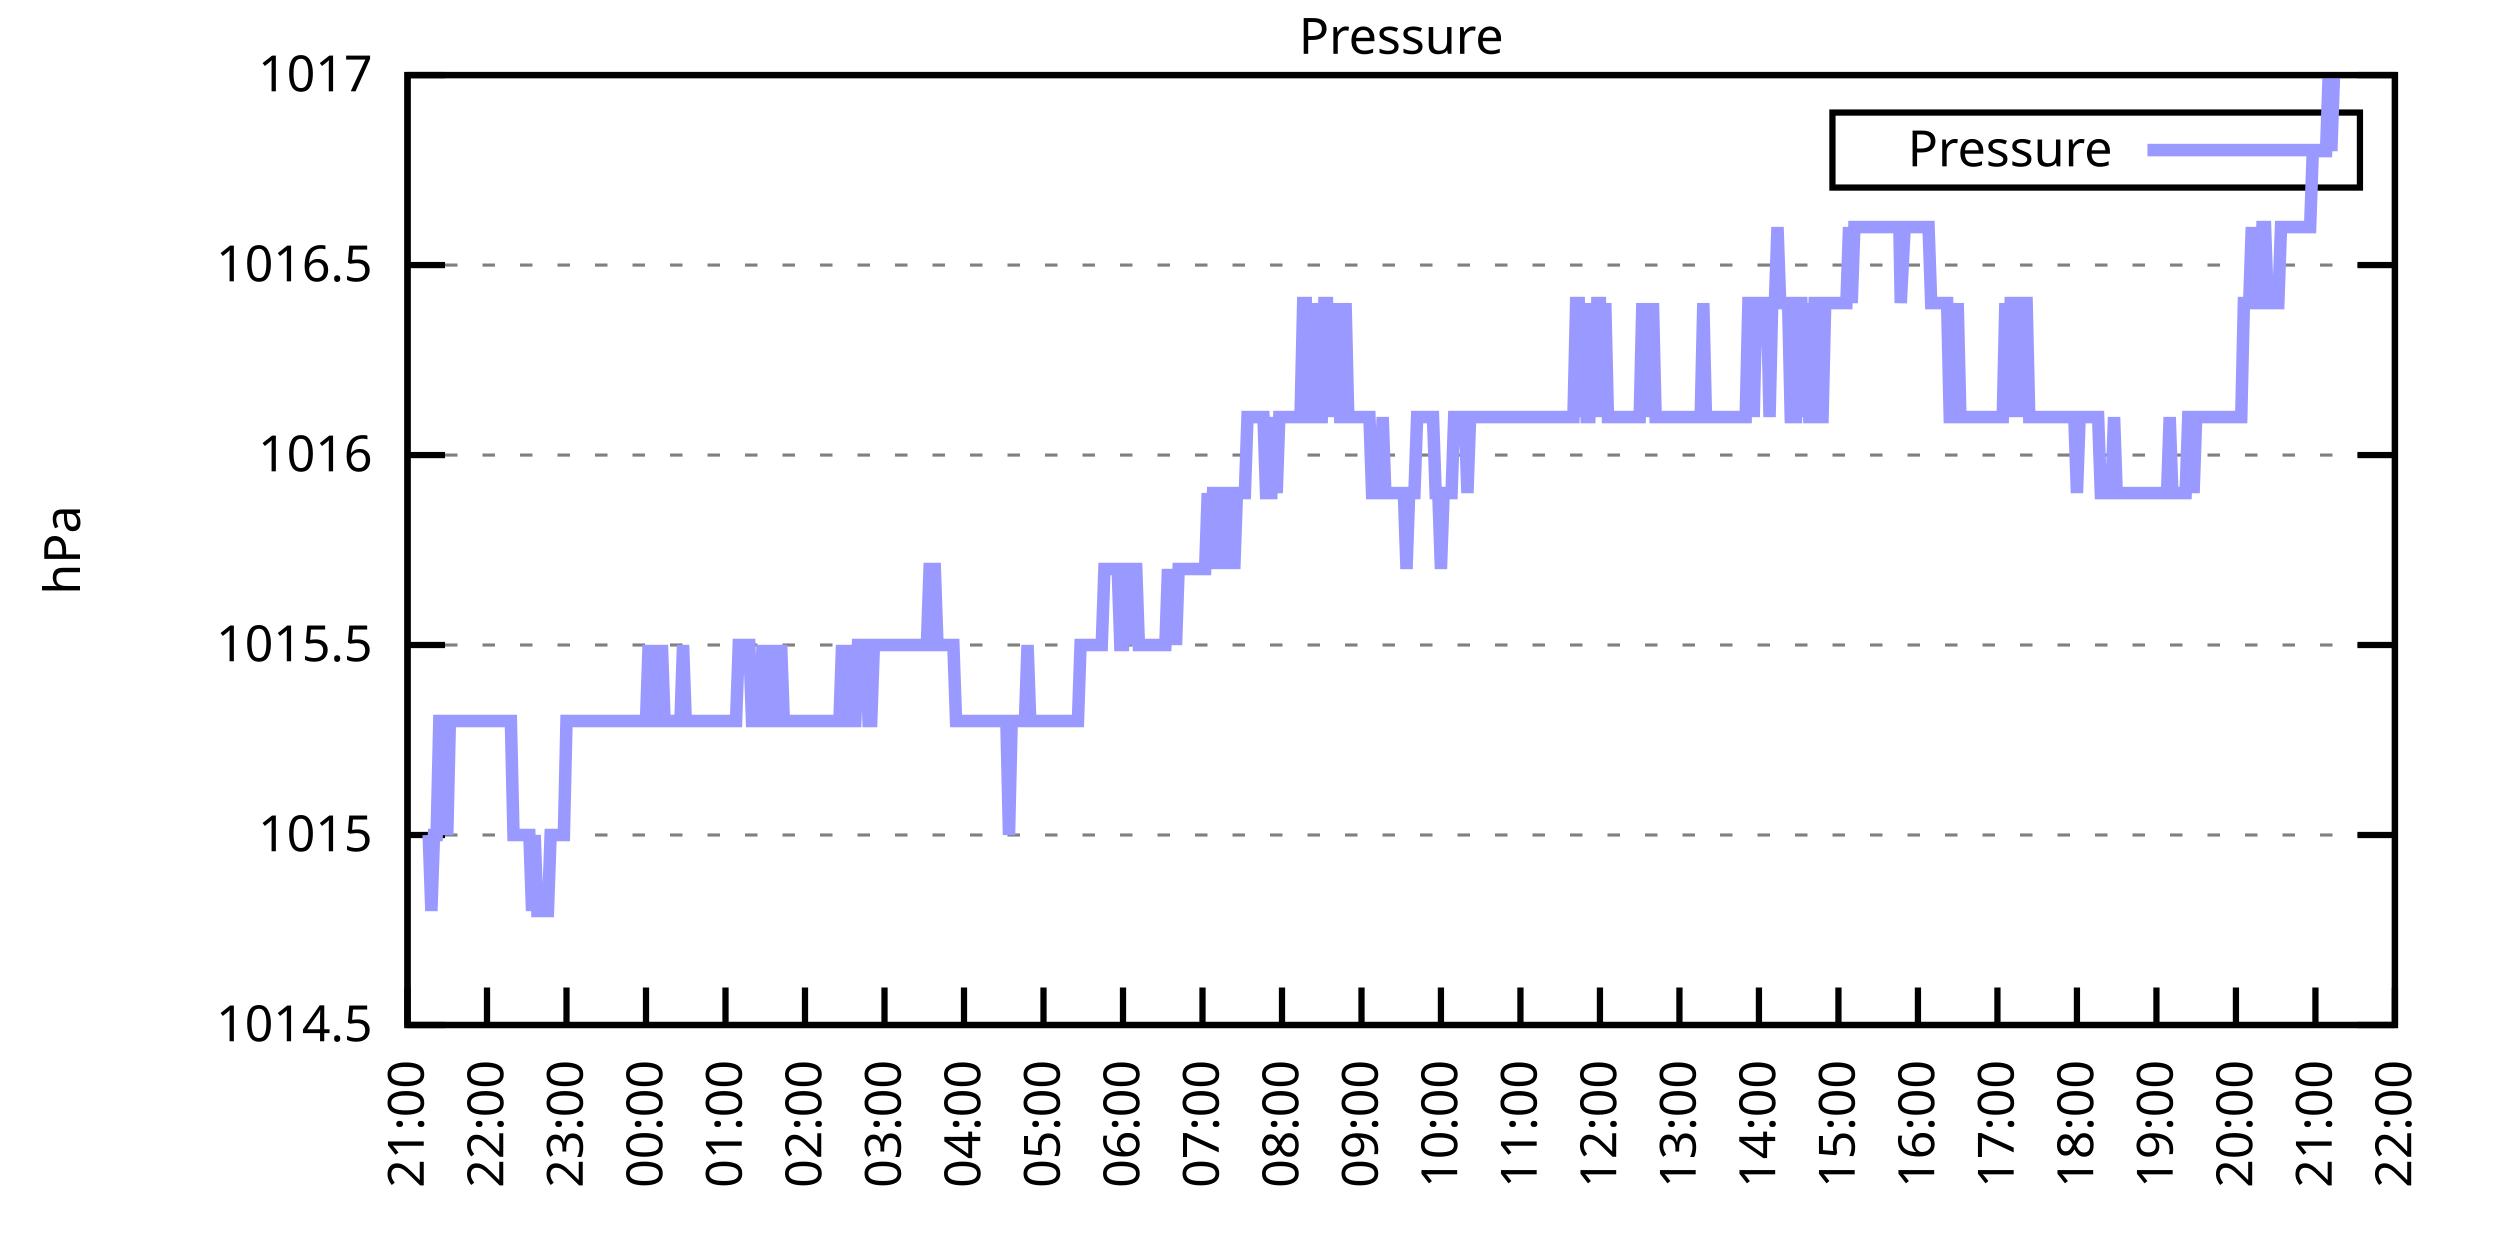
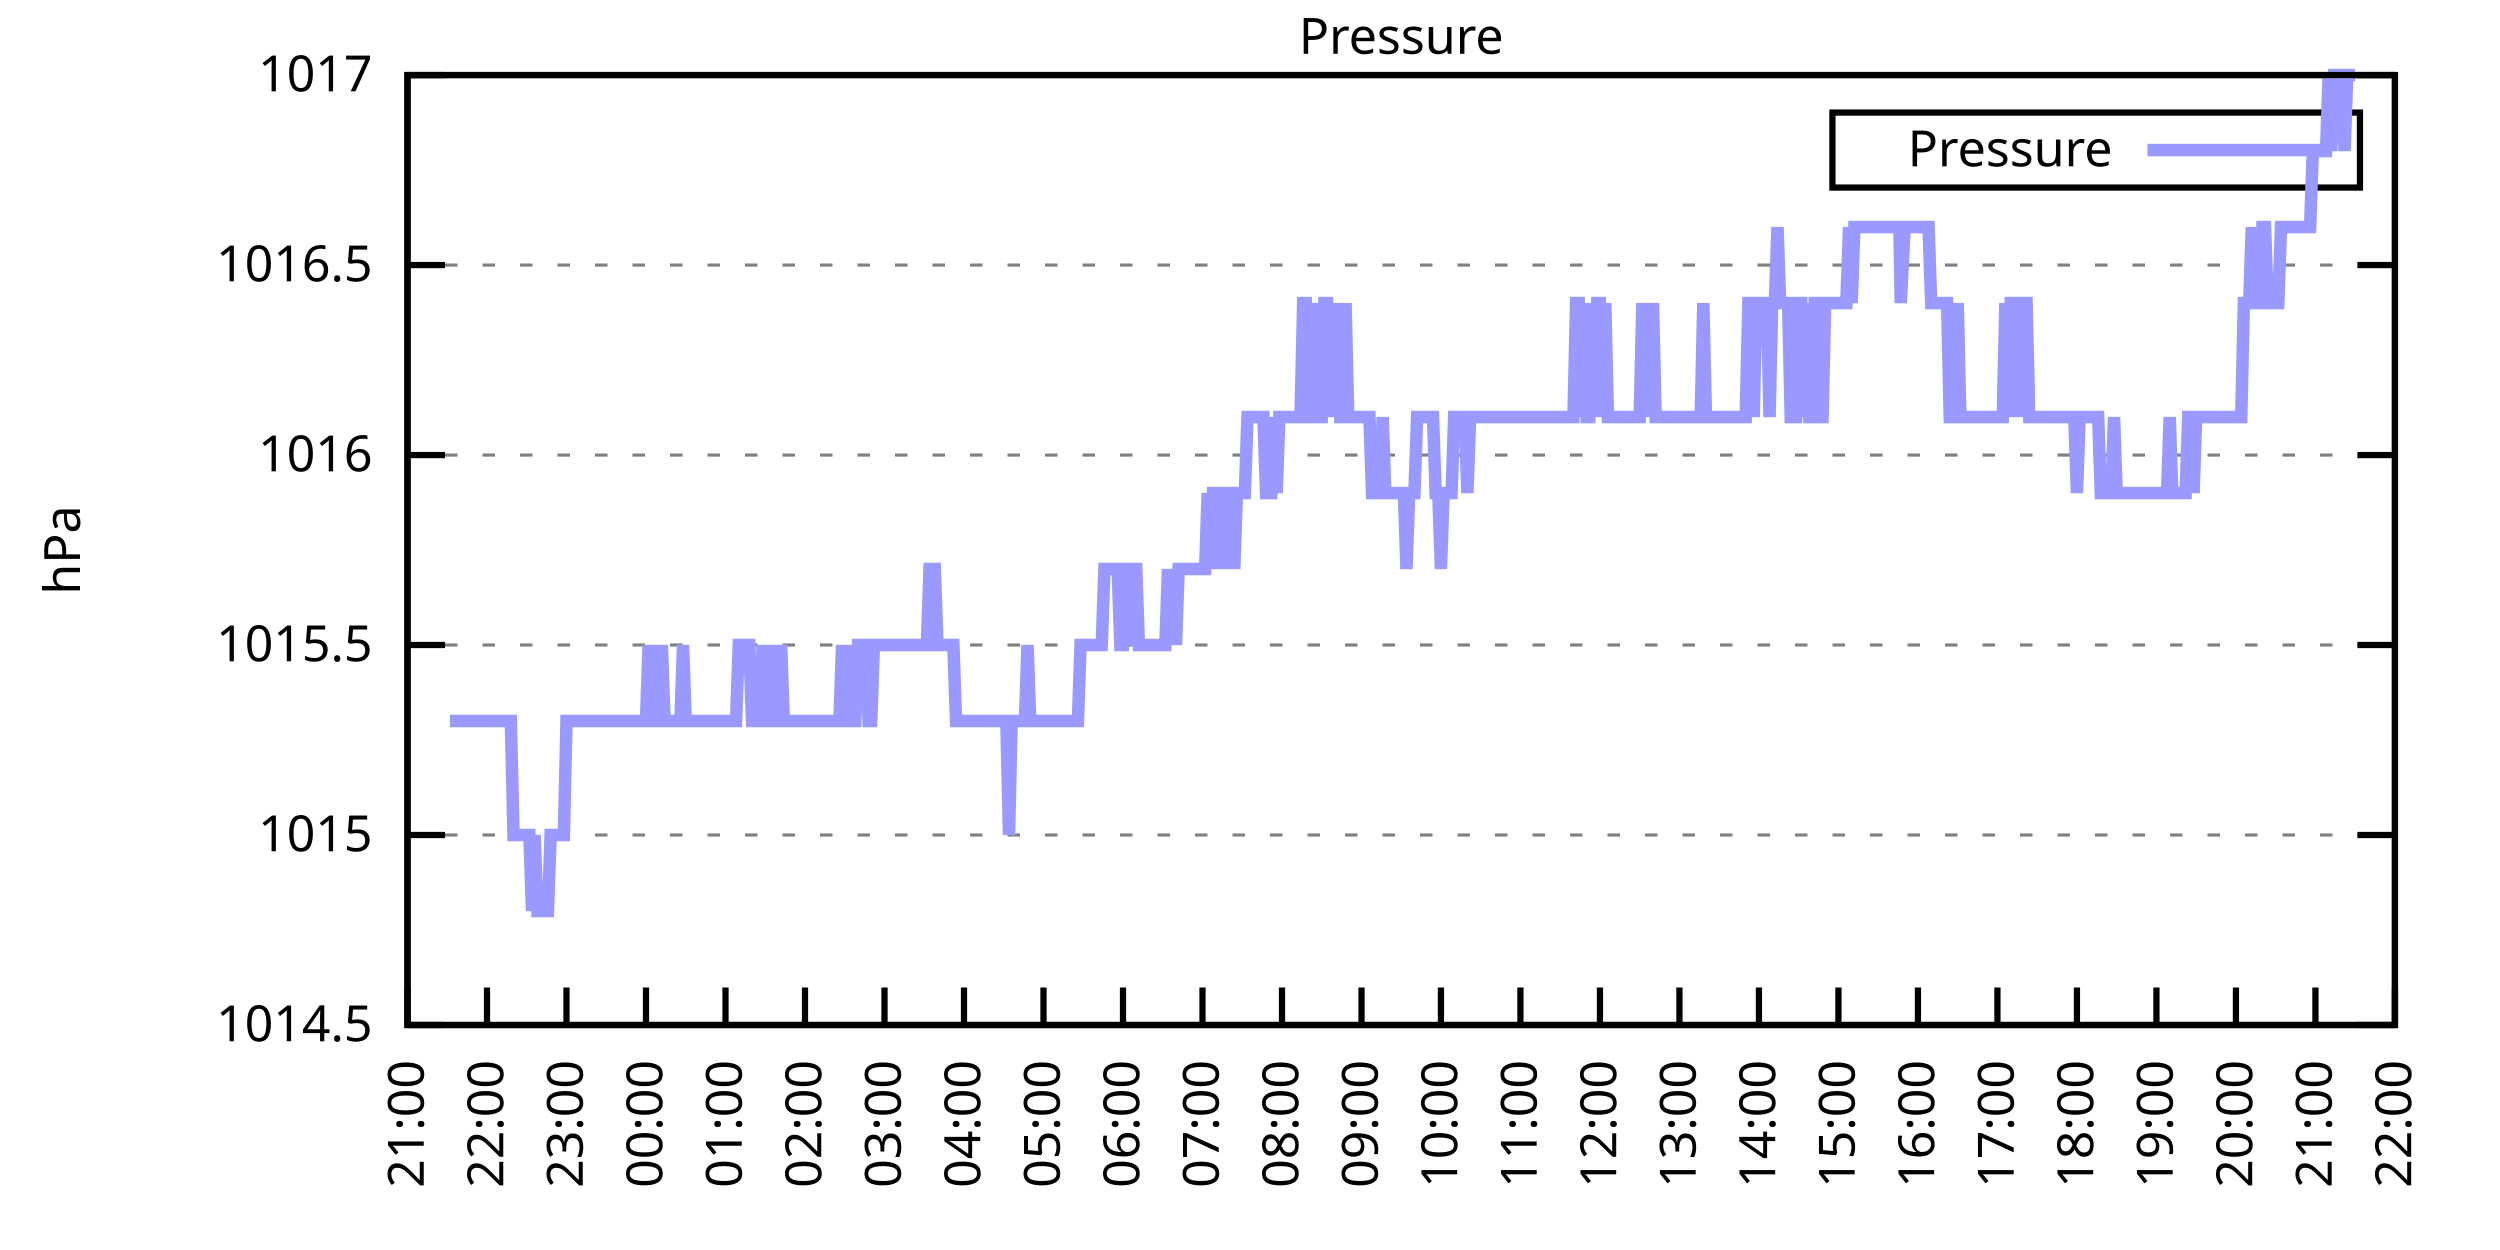
<svg xmlns="http://www.w3.org/2000/svg" xmlns:xlink="http://www.w3.org/1999/xlink" width="400" height="200" viewBox="0 0 400 200">
  <g id="gnuplot_canvas">
    <rect x="0" y="0" width="400" height="200" fill="none" />
    <defs>
      <circle id="gpDot" r="0.5" stroke-width="0.5" stroke="currentColor" />
      <path id="gpPt0" stroke-width="0.333" stroke="currentColor" d="M-1,0 h2 M0,-1 v2" />
      <path id="gpPt1" stroke-width="0.333" stroke="currentColor" d="M-1,-1 L1,1 M1,-1 L-1,1" />
      <path id="gpPt2" stroke-width="0.333" stroke="currentColor" d="M-1,0 L1,0 M0,-1 L0,1 M-1,-1 L1,1 M-1,1 L1,-1" />
      <rect id="gpPt3" stroke-width="0.333" stroke="currentColor" x="-1" y="-1" width="2" height="2" />
      <rect id="gpPt4" stroke-width="0.333" stroke="currentColor" fill="currentColor" x="-1" y="-1" width="2" height="2" />
      <circle id="gpPt5" stroke-width="0.333" stroke="currentColor" cx="0" cy="0" r="1" />
      <use xlink:href="#gpPt5" id="gpPt6" fill="currentColor" stroke="none" />
      <path id="gpPt7" stroke-width="0.333" stroke="currentColor" d="M0,-1.33 L-1.33,0.67 L1.33,0.67 z" />
      <use xlink:href="#gpPt7" id="gpPt8" fill="currentColor" stroke="none" />
      <use xlink:href="#gpPt7" id="gpPt9" stroke="currentColor" transform="rotate(180)" />
      <use xlink:href="#gpPt9" id="gpPt10" fill="currentColor" stroke="none" />
      <use xlink:href="#gpPt3" id="gpPt11" stroke="currentColor" transform="rotate(45)" />
      <use xlink:href="#gpPt11" id="gpPt12" fill="currentColor" stroke="none" />
      <path id="gpPt13" stroke-width="0.333" stroke="currentColor" d="M0,1.330 L1.265,0.411 L0.782,-1.067 L-0.782,-1.076 L-1.265,0.411 z" />
      <use xlink:href="#gpPt13" id="gpPt14" fill="currentColor" stroke="none" />
      <filter id="textbox" filterUnits="objectBoundingBox" x="0" y="0" height="1" width="1">
        <feFlood flood-color="white" flood-opacity="1" result="bgnd" />
        <feComposite in="SourceGraphic" in2="bgnd" operator="atop" />
      </filter>
      <filter id="greybox" filterUnits="objectBoundingBox" x="0" y="0" height="1" width="1">
        <feFlood flood-color="lightgrey" flood-opacity="1" result="grey" />
        <feComposite in="SourceGraphic" in2="grey" operator="atop" />
      </filter>
    </defs>
    <g fill="none" color="white" stroke="currentColor" stroke-width="1.00" stroke-linecap="butt" stroke-linejoin="miter">
</g>
    <g fill="none" color="black" stroke="currentColor" stroke-width="1.00" stroke-linecap="butt" stroke-linejoin="miter">
      <g stroke="none" shape-rendering="crispEdges">
        <polygon fill="rgb(255, 255, 255)" points="65.20,164.00 383.18,164.00 383.18,12.02 65.20,12.02 " />
      </g>
    </g>
    <g fill="none" color="black" stroke="currentColor" stroke-width="1.00" stroke-linecap="butt" stroke-linejoin="miter">
</g>
    <g fill="none" color="black" stroke="black" stroke-width="0.50" stroke-linecap="butt" stroke-linejoin="miter">
</g>
    <g fill="none" color="gray" stroke="currentColor" stroke-width="0.50" stroke-linecap="butt" stroke-linejoin="miter">
      <path stroke="gray" stroke-dasharray="2,4" class="gridline" d="M65.20,164.00 L383.19,164.00  " />
    </g>
    <g fill="none" color="gray" stroke="gray" stroke-width="1.00" stroke-linecap="butt" stroke-linejoin="miter">
</g>
    <g fill="none" color="black" stroke="currentColor" stroke-width="1.00" stroke-linecap="butt" stroke-linejoin="miter">
      <path stroke="black" d="M65.20,164.00 L71.20,164.00 M383.19,164.00 L377.19,164.00  " />
      <g transform="translate(59.60,166.60)" stroke="none" fill="black" font-family="Sans" font-size="8.00" text-anchor="end">
        <text>
          <tspan font-family="Sans"> 1014.5</tspan>
        </text>
      </g>
    </g>
    <g fill="none" color="black" stroke="currentColor" stroke-width="1.00" stroke-linecap="butt" stroke-linejoin="miter">
</g>
    <g fill="none" color="black" stroke="black" stroke-width="0.50" stroke-linecap="butt" stroke-linejoin="miter">
</g>
    <g fill="none" color="gray" stroke="currentColor" stroke-width="0.50" stroke-linecap="butt" stroke-linejoin="miter">
      <path stroke="gray" stroke-dasharray="2,4" class="gridline" d="M65.20,133.60 L383.19,133.60  " />
    </g>
    <g fill="none" color="gray" stroke="gray" stroke-width="1.00" stroke-linecap="butt" stroke-linejoin="miter">
</g>
    <g fill="none" color="black" stroke="currentColor" stroke-width="1.00" stroke-linecap="butt" stroke-linejoin="miter">
      <path stroke="black" d="M65.20,133.60 L71.20,133.60 M383.19,133.60 L377.19,133.60  " />
      <g transform="translate(59.60,136.20)" stroke="none" fill="black" font-family="Sans" font-size="8.00" text-anchor="end">
        <text>
          <tspan font-family="Sans"> 1015</tspan>
        </text>
      </g>
    </g>
    <g fill="none" color="black" stroke="currentColor" stroke-width="1.00" stroke-linecap="butt" stroke-linejoin="miter">
</g>
    <g fill="none" color="black" stroke="black" stroke-width="0.50" stroke-linecap="butt" stroke-linejoin="miter">
</g>
    <g fill="none" color="gray" stroke="currentColor" stroke-width="0.50" stroke-linecap="butt" stroke-linejoin="miter">
      <path stroke="gray" stroke-dasharray="2,4" class="gridline" d="M65.20,103.20 L383.19,103.20  " />
    </g>
    <g fill="none" color="gray" stroke="gray" stroke-width="1.00" stroke-linecap="butt" stroke-linejoin="miter">
</g>
    <g fill="none" color="black" stroke="currentColor" stroke-width="1.00" stroke-linecap="butt" stroke-linejoin="miter">
      <path stroke="black" d="M65.20,103.20 L71.20,103.20 M383.19,103.20 L377.19,103.20  " />
      <g transform="translate(59.60,105.80)" stroke="none" fill="black" font-family="Sans" font-size="8.00" text-anchor="end">
        <text>
          <tspan font-family="Sans"> 1015.5</tspan>
        </text>
      </g>
    </g>
    <g fill="none" color="black" stroke="currentColor" stroke-width="1.00" stroke-linecap="butt" stroke-linejoin="miter">
</g>
    <g fill="none" color="black" stroke="black" stroke-width="0.50" stroke-linecap="butt" stroke-linejoin="miter">
</g>
    <g fill="none" color="gray" stroke="currentColor" stroke-width="0.50" stroke-linecap="butt" stroke-linejoin="miter">
      <path stroke="gray" stroke-dasharray="2,4" class="gridline" d="M65.20,72.81 L383.19,72.81  " />
    </g>
    <g fill="none" color="gray" stroke="gray" stroke-width="1.00" stroke-linecap="butt" stroke-linejoin="miter">
</g>
    <g fill="none" color="black" stroke="currentColor" stroke-width="1.00" stroke-linecap="butt" stroke-linejoin="miter">
      <path stroke="black" d="M65.20,72.81 L71.20,72.81 M383.19,72.81 L377.19,72.81  " />
      <g transform="translate(59.60,75.41)" stroke="none" fill="black" font-family="Sans" font-size="8.00" text-anchor="end">
        <text>
          <tspan font-family="Sans"> 1016</tspan>
        </text>
      </g>
    </g>
    <g fill="none" color="black" stroke="currentColor" stroke-width="1.00" stroke-linecap="butt" stroke-linejoin="miter">
</g>
    <g fill="none" color="black" stroke="black" stroke-width="0.50" stroke-linecap="butt" stroke-linejoin="miter">
</g>
    <g fill="none" color="gray" stroke="currentColor" stroke-width="0.50" stroke-linecap="butt" stroke-linejoin="miter">
      <path stroke="gray" stroke-dasharray="2,4" class="gridline" d="M65.20,42.41 L383.19,42.41  " />
    </g>
    <g fill="none" color="gray" stroke="gray" stroke-width="1.00" stroke-linecap="butt" stroke-linejoin="miter">
</g>
    <g fill="none" color="black" stroke="currentColor" stroke-width="1.00" stroke-linecap="butt" stroke-linejoin="miter">
      <path stroke="black" d="M65.20,42.41 L71.20,42.41 M383.19,42.41 L377.19,42.41  " />
      <g transform="translate(59.60,45.01)" stroke="none" fill="black" font-family="Sans" font-size="8.00" text-anchor="end">
        <text>
          <tspan font-family="Sans"> 1016.5</tspan>
        </text>
      </g>
    </g>
    <g fill="none" color="black" stroke="currentColor" stroke-width="1.00" stroke-linecap="butt" stroke-linejoin="miter">
</g>
    <g fill="none" color="black" stroke="black" stroke-width="0.50" stroke-linecap="butt" stroke-linejoin="miter">
</g>
    <g fill="none" color="gray" stroke="currentColor" stroke-width="0.50" stroke-linecap="butt" stroke-linejoin="miter">
      <path stroke="gray" stroke-dasharray="2,4" class="gridline" d="M65.20,12.01 L383.19,12.01  " />
    </g>
    <g fill="none" color="gray" stroke="gray" stroke-width="1.00" stroke-linecap="butt" stroke-linejoin="miter">
</g>
    <g fill="none" color="black" stroke="currentColor" stroke-width="1.00" stroke-linecap="butt" stroke-linejoin="miter">
      <path stroke="black" d="M65.20,12.01 L71.20,12.01 M383.19,12.01 L377.19,12.01  " />
      <g transform="translate(59.60,14.61)" stroke="none" fill="black" font-family="Sans" font-size="8.00" text-anchor="end">
        <text>
          <tspan font-family="Sans"> 1017</tspan>
        </text>
      </g>
    </g>
    <g fill="none" color="black" stroke="currentColor" stroke-width="1.00" stroke-linecap="butt" stroke-linejoin="miter">
      <path stroke="black" d="M65.20,164.00 L65.20,158.00  " />
      <g transform="translate(67.80,169.60) rotate(270.00)" stroke="none" fill="black" font-family="Sans" font-size="8.00" text-anchor="end">
        <text>
          <tspan font-family="Sans">21:00</tspan>
        </text>
      </g>
    </g>
    <g fill="none" color="black" stroke="currentColor" stroke-width="1.00" stroke-linecap="butt" stroke-linejoin="miter">
      <path stroke="black" d="M77.92,164.00 L77.92,158.00  " />
      <g transform="translate(80.52,169.60) rotate(270.00)" stroke="none" fill="black" font-family="Sans" font-size="8.00" text-anchor="end">
        <text>
          <tspan font-family="Sans">22:00</tspan>
        </text>
      </g>
    </g>
    <g fill="none" color="black" stroke="currentColor" stroke-width="1.00" stroke-linecap="butt" stroke-linejoin="miter">
      <path stroke="black" d="M90.64,164.00 L90.64,158.00  " />
      <g transform="translate(93.24,169.60) rotate(270.00)" stroke="none" fill="black" font-family="Sans" font-size="8.00" text-anchor="end">
        <text>
          <tspan font-family="Sans">23:00</tspan>
        </text>
      </g>
    </g>
    <g fill="none" color="black" stroke="currentColor" stroke-width="1.00" stroke-linecap="butt" stroke-linejoin="miter">
      <path stroke="black" d="M103.36,164.00 L103.36,158.00  " />
      <g transform="translate(105.96,169.60) rotate(270.00)" stroke="none" fill="black" font-family="Sans" font-size="8.00" text-anchor="end">
        <text>
          <tspan font-family="Sans">00:00</tspan>
        </text>
      </g>
    </g>
    <g fill="none" color="black" stroke="currentColor" stroke-width="1.00" stroke-linecap="butt" stroke-linejoin="miter">
      <path stroke="black" d="M116.08,164.00 L116.08,158.00  " />
      <g transform="translate(118.68,169.60) rotate(270.00)" stroke="none" fill="black" font-family="Sans" font-size="8.00" text-anchor="end">
        <text>
          <tspan font-family="Sans">01:00</tspan>
        </text>
      </g>
    </g>
    <g fill="none" color="black" stroke="currentColor" stroke-width="1.00" stroke-linecap="butt" stroke-linejoin="miter">
      <path stroke="black" d="M128.80,164.00 L128.80,158.00  " />
      <g transform="translate(131.40,169.60) rotate(270.00)" stroke="none" fill="black" font-family="Sans" font-size="8.00" text-anchor="end">
        <text>
          <tspan font-family="Sans">02:00</tspan>
        </text>
      </g>
    </g>
    <g fill="none" color="black" stroke="currentColor" stroke-width="1.00" stroke-linecap="butt" stroke-linejoin="miter">
      <path stroke="black" d="M141.52,164.00 L141.52,158.00  " />
      <g transform="translate(144.12,169.60) rotate(270.00)" stroke="none" fill="black" font-family="Sans" font-size="8.00" text-anchor="end">
        <text>
          <tspan font-family="Sans">03:00</tspan>
        </text>
      </g>
    </g>
    <g fill="none" color="black" stroke="currentColor" stroke-width="1.00" stroke-linecap="butt" stroke-linejoin="miter">
      <path stroke="black" d="M154.24,164.00 L154.24,158.00  " />
      <g transform="translate(156.84,169.60) rotate(270.00)" stroke="none" fill="black" font-family="Sans" font-size="8.00" text-anchor="end">
        <text>
          <tspan font-family="Sans">04:00</tspan>
        </text>
      </g>
    </g>
    <g fill="none" color="black" stroke="currentColor" stroke-width="1.00" stroke-linecap="butt" stroke-linejoin="miter">
      <path stroke="black" d="M166.96,164.00 L166.96,158.00  " />
      <g transform="translate(169.56,169.60) rotate(270.00)" stroke="none" fill="black" font-family="Sans" font-size="8.00" text-anchor="end">
        <text>
          <tspan font-family="Sans">05:00</tspan>
        </text>
      </g>
    </g>
    <g fill="none" color="black" stroke="currentColor" stroke-width="1.00" stroke-linecap="butt" stroke-linejoin="miter">
      <path stroke="black" d="M179.68,164.00 L179.68,158.00  " />
      <g transform="translate(182.28,169.60) rotate(270.00)" stroke="none" fill="black" font-family="Sans" font-size="8.00" text-anchor="end">
        <text>
          <tspan font-family="Sans">06:00</tspan>
        </text>
      </g>
    </g>
    <g fill="none" color="black" stroke="currentColor" stroke-width="1.00" stroke-linecap="butt" stroke-linejoin="miter">
      <path stroke="black" d="M192.40,164.00 L192.40,158.00  " />
      <g transform="translate(195.00,169.60) rotate(270.00)" stroke="none" fill="black" font-family="Sans" font-size="8.00" text-anchor="end">
        <text>
          <tspan font-family="Sans">07:00</tspan>
        </text>
      </g>
    </g>
    <g fill="none" color="black" stroke="currentColor" stroke-width="1.00" stroke-linecap="butt" stroke-linejoin="miter">
      <path stroke="black" d="M205.12,164.00 L205.12,158.00  " />
      <g transform="translate(207.72,169.60) rotate(270.00)" stroke="none" fill="black" font-family="Sans" font-size="8.00" text-anchor="end">
        <text>
          <tspan font-family="Sans">08:00</tspan>
        </text>
      </g>
    </g>
    <g fill="none" color="black" stroke="currentColor" stroke-width="1.00" stroke-linecap="butt" stroke-linejoin="miter">
      <path stroke="black" d="M217.84,164.00 L217.84,158.00  " />
      <g transform="translate(220.44,169.60) rotate(270.00)" stroke="none" fill="black" font-family="Sans" font-size="8.00" text-anchor="end">
        <text>
          <tspan font-family="Sans">09:00</tspan>
        </text>
      </g>
    </g>
    <g fill="none" color="black" stroke="currentColor" stroke-width="1.00" stroke-linecap="butt" stroke-linejoin="miter">
      <path stroke="black" d="M230.55,164.00 L230.55,158.00  " />
      <g transform="translate(233.15,169.60) rotate(270.00)" stroke="none" fill="black" font-family="Sans" font-size="8.00" text-anchor="end">
        <text>
          <tspan font-family="Sans">10:00</tspan>
        </text>
      </g>
    </g>
    <g fill="none" color="black" stroke="currentColor" stroke-width="1.00" stroke-linecap="butt" stroke-linejoin="miter">
      <path stroke="black" d="M243.27,164.00 L243.27,158.00  " />
      <g transform="translate(245.87,169.60) rotate(270.00)" stroke="none" fill="black" font-family="Sans" font-size="8.00" text-anchor="end">
        <text>
          <tspan font-family="Sans">11:00</tspan>
        </text>
      </g>
    </g>
    <g fill="none" color="black" stroke="currentColor" stroke-width="1.00" stroke-linecap="butt" stroke-linejoin="miter">
      <path stroke="black" d="M255.99,164.00 L255.99,158.00  " />
      <g transform="translate(258.59,169.60) rotate(270.00)" stroke="none" fill="black" font-family="Sans" font-size="8.00" text-anchor="end">
        <text>
          <tspan font-family="Sans">12:00</tspan>
        </text>
      </g>
    </g>
    <g fill="none" color="black" stroke="currentColor" stroke-width="1.00" stroke-linecap="butt" stroke-linejoin="miter">
      <path stroke="black" d="M268.71,164.00 L268.71,158.00  " />
      <g transform="translate(271.31,169.60) rotate(270.00)" stroke="none" fill="black" font-family="Sans" font-size="8.00" text-anchor="end">
        <text>
          <tspan font-family="Sans">13:00</tspan>
        </text>
      </g>
    </g>
    <g fill="none" color="black" stroke="currentColor" stroke-width="1.00" stroke-linecap="butt" stroke-linejoin="miter">
      <path stroke="black" d="M281.43,164.00 L281.43,158.00  " />
      <g transform="translate(284.03,169.60) rotate(270.00)" stroke="none" fill="black" font-family="Sans" font-size="8.00" text-anchor="end">
        <text>
          <tspan font-family="Sans">14:00</tspan>
        </text>
      </g>
    </g>
    <g fill="none" color="black" stroke="currentColor" stroke-width="1.00" stroke-linecap="butt" stroke-linejoin="miter">
      <path stroke="black" d="M294.15,164.00 L294.15,158.00  " />
      <g transform="translate(296.75,169.60) rotate(270.00)" stroke="none" fill="black" font-family="Sans" font-size="8.00" text-anchor="end">
        <text>
          <tspan font-family="Sans">15:00</tspan>
        </text>
      </g>
    </g>
    <g fill="none" color="black" stroke="currentColor" stroke-width="1.00" stroke-linecap="butt" stroke-linejoin="miter">
      <path stroke="black" d="M306.87,164.00 L306.87,158.00  " />
      <g transform="translate(309.47,169.60) rotate(270.00)" stroke="none" fill="black" font-family="Sans" font-size="8.00" text-anchor="end">
        <text>
          <tspan font-family="Sans">16:00</tspan>
        </text>
      </g>
    </g>
    <g fill="none" color="black" stroke="currentColor" stroke-width="1.00" stroke-linecap="butt" stroke-linejoin="miter">
      <path stroke="black" d="M319.59,164.00 L319.59,158.00  " />
      <g transform="translate(322.19,169.60) rotate(270.00)" stroke="none" fill="black" font-family="Sans" font-size="8.00" text-anchor="end">
        <text>
          <tspan font-family="Sans">17:00</tspan>
        </text>
      </g>
    </g>
    <g fill="none" color="black" stroke="currentColor" stroke-width="1.00" stroke-linecap="butt" stroke-linejoin="miter">
      <path stroke="black" d="M332.31,164.00 L332.31,158.00  " />
      <g transform="translate(334.91,169.60) rotate(270.00)" stroke="none" fill="black" font-family="Sans" font-size="8.00" text-anchor="end">
        <text>
          <tspan font-family="Sans">18:00</tspan>
        </text>
      </g>
    </g>
    <g fill="none" color="black" stroke="currentColor" stroke-width="1.00" stroke-linecap="butt" stroke-linejoin="miter">
      <path stroke="black" d="M345.03,164.00 L345.03,158.00  " />
      <g transform="translate(347.63,169.60) rotate(270.00)" stroke="none" fill="black" font-family="Sans" font-size="8.00" text-anchor="end">
        <text>
          <tspan font-family="Sans">19:00</tspan>
        </text>
      </g>
    </g>
    <g fill="none" color="black" stroke="currentColor" stroke-width="1.00" stroke-linecap="butt" stroke-linejoin="miter">
      <path stroke="black" d="M357.75,164.00 L357.75,158.00  " />
      <g transform="translate(360.35,169.60) rotate(270.00)" stroke="none" fill="black" font-family="Sans" font-size="8.00" text-anchor="end">
        <text>
          <tspan font-family="Sans">20:00</tspan>
        </text>
      </g>
    </g>
    <g fill="none" color="black" stroke="currentColor" stroke-width="1.00" stroke-linecap="butt" stroke-linejoin="miter">
      <path stroke="black" d="M370.47,164.00 L370.47,158.00  " />
      <g transform="translate(373.07,169.60) rotate(270.00)" stroke="none" fill="black" font-family="Sans" font-size="8.00" text-anchor="end">
        <text>
          <tspan font-family="Sans">21:00</tspan>
        </text>
      </g>
    </g>
    <g fill="none" color="black" stroke="currentColor" stroke-width="1.00" stroke-linecap="butt" stroke-linejoin="miter">
      <path stroke="black" d="M383.19,164.00 L383.19,158.00  " />
      <g transform="translate(385.79,169.60) rotate(270.00)" stroke="none" fill="black" font-family="Sans" font-size="8.00" text-anchor="end">
        <text>
          <tspan font-family="Sans">22:00</tspan>
        </text>
      </g>
    </g>
    <g fill="none" color="black" stroke="currentColor" stroke-width="1.00" stroke-linecap="butt" stroke-linejoin="miter">
</g>
    <g fill="none" color="black" stroke="currentColor" stroke-width="1.00" stroke-linecap="butt" stroke-linejoin="miter">
      <path stroke="black" d="M65.20,12.01 L65.20,164.00 L383.19,164.00 L383.19,12.01 L65.20,12.01 Z  " />
    </g>
    <g fill="none" color="black" stroke="currentColor" stroke-width="1.00" stroke-linecap="butt" stroke-linejoin="miter">
</g>
    <g fill="none" color="black" stroke="currentColor" stroke-width="1.00" stroke-linecap="butt" stroke-linejoin="miter">
      <path stroke="black" d="M293.19,30.01 L293.19,18.01 L377.59,18.01 L377.59,30.01 L293.19,30.01 Z  " />
    </g>
    <g id="Pressure_plot_1">
      <g fill="none" color="white" stroke="black" stroke-width="2.00" stroke-linecap="butt" stroke-linejoin="miter">
</g>
      <g fill="none" color="black" stroke="currentColor" stroke-width="2.00" stroke-linecap="butt" stroke-linejoin="miter">
        <g transform="translate(337.99,26.61)" stroke="none" fill="black" font-family="Sans" font-size="8.00" text-anchor="end">
          <text>
            <tspan font-family="Sans">Pressure</tspan>
          </text>
        </g>
      </g>
      <g fill="none" color="black" stroke="currentColor" stroke-width="2.00" stroke-linecap="butt" stroke-linejoin="miter">
-         <path stroke="rgb(153, 153, 255)" d="M343.59,24.01 L371.99,24.01 M68.59,133.60 L69.02,145.76 L69.44,133.60 L69.86,133.60 L70.29,115.36 L70.71,115.36   L71.14,115.36 L71.56,133.60 L71.98,115.36 L72.41,115.36 L72.83,115.36 L73.26,115.36 L73.68,115.36 L74.10,115.36   L74.53,115.36 L74.95,115.36 L75.38,115.36 L75.80,115.36 L76.22,115.36 L76.65,115.36 L77.07,115.36 L77.50,115.36   L77.92,115.36 L78.34,115.36 L78.77,115.36 L79.19,115.36 L79.62,115.36 L80.04,115.36 L80.46,115.36 L80.89,115.36   L81.31,115.36 L81.74,115.36 L82.16,133.60 L82.58,133.60 L83.01,133.60 L83.43,133.60 L83.86,133.60 L84.28,133.60   L84.70,133.60 L85.13,145.76 L85.55,133.60 L85.98,145.76 L86.40,145.76 L86.82,145.76 L87.25,145.76 L87.67,145.76   L88.10,133.60 L88.52,133.60 L88.94,133.60 L89.37,133.60 L89.79,133.60 L90.22,133.60 L90.64,115.36 L91.06,115.36   L91.49,115.36 L91.91,115.36 L92.34,115.36 L92.76,115.36 L93.18,115.36 L93.61,115.36 L94.03,115.36 L94.46,115.36   L94.88,115.36 L95.30,115.36 L95.73,115.36 L96.15,115.36 L96.58,115.36 L97.00,115.36 L97.42,115.36 L97.85,115.36   L98.27,115.36 L98.69,115.36 L99.12,115.36 L99.54,115.36 L99.97,115.36 L100.39,115.36 L100.81,115.36 L101.24,115.36   L101.66,115.36 L102.09,115.36 L102.51,115.36 L102.93,115.36 L103.36,115.36 L103.78,103.20 L104.21,115.36 L104.63,115.36   L105.05,103.20 L105.48,115.36 L105.90,103.20 L106.33,115.36 L106.75,115.36 L107.17,115.36 L107.60,115.36 L108.02,115.36   L108.45,115.36 L108.87,115.36 L109.29,103.20 L109.72,115.36 L110.14,115.36 L110.57,115.36 L110.99,115.36 L111.41,115.36   L111.84,115.36 L112.26,115.36 L112.69,115.36 L113.11,115.36 L113.53,115.36 L113.96,115.36 L114.38,115.36 L114.81,115.36   L115.23,115.36 L115.65,115.36 L116.08,115.36 L116.50,115.36 L116.93,115.36 L117.35,115.36 L117.77,115.36 L118.20,103.20   L118.62,103.20 L119.05,103.20 L119.47,103.20 L119.89,103.20 L120.32,115.36 L120.74,115.36 L121.17,115.36 L121.59,115.36   L122.01,103.20 L122.44,115.36 L122.86,115.36 L123.29,103.20 L123.71,115.36 L124.13,115.36 L124.56,115.36 L124.98,103.20   L125.41,115.36 L125.83,115.36 L126.25,115.36 L126.68,115.36 L127.10,115.36 L127.53,115.36 L127.95,115.36 L128.37,115.36   L128.80,115.36 L129.22,115.36 L129.65,115.36 L130.07,115.36 L130.49,115.36 L130.92,115.36 L131.34,115.36 L131.77,115.36   L132.19,115.36 L132.61,115.36 L133.04,115.36 L133.46,115.36 L133.89,115.36 L134.31,115.36 L134.73,103.20 L135.16,115.36   L135.58,115.36 L136.01,103.20 L136.43,115.36 L136.85,115.36 L137.28,103.20 L137.70,103.20 L138.13,103.20 L138.55,103.20   L138.97,115.36 L139.40,115.36 L139.82,103.20 L140.25,103.20 L140.67,103.20 L141.09,103.20 L141.52,103.20 L141.94,103.20   L142.37,103.20 L142.79,103.20 L143.21,103.20 L143.64,103.20 L144.06,103.20 L144.49,103.20 L144.91,103.20 L145.33,103.20   L145.76,103.20 L146.18,103.20 L146.61,103.20 L147.03,103.20 L147.45,103.20 L147.88,103.20 L148.30,103.20 L148.73,91.04   L149.15,91.04 L149.57,91.04 L150.00,103.20 L150.42,103.20 L150.85,103.20 L151.27,103.20 L151.69,103.20 L152.12,103.20   L152.54,103.20 L152.97,115.36 L153.39,115.36 L153.81,115.36 L154.24,115.36 L154.66,115.36 L155.09,115.36 L155.51,115.36   L155.93,115.36 L156.36,115.36 L156.78,115.36 L157.21,115.36 L157.63,115.36 L158.05,115.36 L158.48,115.36 L158.90,115.36   L159.33,115.36 L159.75,115.36 L160.17,115.36 L160.60,115.36 L161.02,115.36 L161.44,133.60 L161.87,115.36 L162.29,115.36   L162.72,115.36 L163.14,115.36 L163.56,115.36 L163.99,115.36 L164.41,103.20 L164.84,115.36 L165.26,115.36 L165.68,115.36   L166.11,115.36 L166.53,115.36 L166.96,115.36 L167.38,115.36 L167.80,115.36 L168.23,115.36 L168.65,115.36 L169.08,115.36   L169.50,115.36 L169.92,115.36 L170.35,115.36 L170.77,115.36 L171.20,115.36 L171.62,115.36 L172.04,115.36 L172.47,115.36   L172.89,103.20 L173.32,103.20 L173.74,103.20 L174.16,103.20 L174.59,103.20 L175.01,103.20 L175.44,103.20 L175.86,103.20   L176.28,103.20 L176.71,91.04 L177.13,91.04 L177.56,91.04 L177.98,91.04 L178.40,91.04 L178.83,91.04 L179.25,103.20   L179.68,103.20 L180.10,91.04 L180.52,91.04 L180.95,103.20 L181.37,91.04 L181.80,91.04 L182.22,103.20 L182.64,103.20   L183.07,103.20 L183.49,103.20 L183.92,103.20 L184.34,103.20 L184.76,103.20 L185.19,103.20 L185.61,103.20 L186.04,103.20   L186.46,103.20 L186.88,91.04 L187.31,103.20 L187.73,91.04 L188.16,103.20 L188.58,91.04 L189.00,91.04 L189.43,91.04   L189.85,91.04 L190.28,91.04 L190.70,91.04 L191.12,91.04 L191.55,91.04 L191.97,91.04 L192.40,91.04 L192.82,91.04   L193.24,78.89 L193.67,91.04 L194.09,78.89 L194.52,78.89 L194.94,78.89 L195.36,91.04 L195.79,78.89 L196.21,78.89   L196.64,91.04 L197.06,78.89 L197.48,91.04 L197.91,78.89 L198.33,78.89 L198.76,78.89 L199.18,78.89 L199.60,66.73   L200.03,66.73 L200.45,66.73 L200.88,66.73 L201.30,66.73 L201.72,66.73 L202.15,66.73 L202.57,78.89 L203.00,78.89   L203.42,78.89 L203.84,66.73 L204.27,78.89 L204.69,66.73 L205.12,66.73 L205.54,66.73 L205.96,66.73 L206.39,66.73   L206.81,66.73 L207.24,66.73 L207.66,66.73 L208.08,66.73 L208.51,48.49 L208.93,48.49 L209.36,66.73 L209.78,66.73   L210.20,66.73 L210.63,48.49 L211.05,66.73 L211.48,66.73 L211.90,48.49 L212.32,48.49 L212.75,66.73 L213.17,48.49   L213.60,66.73 L214.02,48.49 L214.44,66.73 L214.87,66.73 L215.29,48.49 L215.72,66.73 L216.14,66.73 L216.56,66.73   L216.99,66.73 L217.41,66.73 L217.84,66.73 L218.26,66.73 L218.68,66.73 L219.11,66.73 L219.53,78.89 L219.96,78.89   L220.38,78.89 L220.80,78.89 L221.23,66.73 L221.65,78.89 L222.08,78.89 L222.50,78.89 L222.92,78.89 L223.35,78.89   L223.77,78.89 L224.20,78.89 L224.62,78.89 L225.04,91.04 L225.47,78.89 L225.89,78.89 L226.31,78.89 L226.74,66.73   L227.16,66.73 L227.59,66.73 L228.01,66.73 L228.43,66.73 L228.86,66.73 L229.28,66.73 L229.71,78.89 L230.13,78.89   L230.55,91.04 L230.98,78.89 L231.40,78.89 L231.83,78.89 L232.25,78.89 L232.67,66.73 L233.10,66.73 L233.52,66.73   L233.95,66.73 L234.37,66.73 L234.79,78.89 L235.22,66.73 L235.64,66.73 L236.07,66.73 L236.49,66.73 L236.91,66.73   L237.34,66.73 L237.76,66.73 L238.19,66.73 L238.61,66.73 L239.03,66.73 L239.46,66.73 L239.88,66.73 L240.31,66.73   L240.73,66.73 L241.15,66.73 L241.58,66.73 L242.00,66.73 L242.43,66.73 L242.85,66.73 L243.27,66.73 L243.70,66.73   L244.12,66.73 L244.55,66.73 L244.97,66.73 L245.39,66.73 L245.82,66.73 L246.24,66.73 L246.67,66.73 L247.09,66.73   L247.51,66.73 L247.94,66.73 L248.36,66.73 L248.79,66.73 L249.21,66.73 L249.63,66.73 L250.06,66.73 L250.48,66.73   L250.91,66.73 L251.33,66.73 L251.75,66.73 L252.18,48.49 L252.60,48.49 L253.03,66.73 L253.45,48.49 L253.87,66.73   L254.30,66.73 L254.72,48.49 L255.15,66.73 L255.57,48.49 L255.99,48.49 L256.42,66.73 L256.84,48.49 L257.27,66.73   L257.69,66.73 L258.11,66.73 L258.54,66.73 L258.96,66.73 L259.39,66.73 L259.81,66.73 L260.23,66.73 L260.66,66.73   L261.08,66.73 L261.51,66.73 L261.93,66.73 L262.35,66.73 L262.78,48.49 L263.20,66.73 L263.63,48.49 L264.05,66.73   L264.47,48.49 L264.90,66.73 L265.32,66.73 L265.75,66.73 L266.17,66.73 L266.59,66.73 L267.02,66.73 L267.44,66.73   L267.87,66.73 L268.29,66.73 L268.71,66.73 L269.14,66.73 L269.56,66.73 L269.99,66.73 L270.41,66.73 L270.83,66.73   L271.26,66.73 L271.68,66.73 L272.11,66.73 L272.53,48.49 L272.95,66.73 L273.38,66.73 L273.80,66.73 L274.23,66.73   L274.65,66.73 L275.07,66.73 L275.50,66.73 L275.92,66.73 L276.35,66.73 L276.77,66.73 L277.19,66.73 L277.62,66.73   L278.04,66.73 L278.47,66.73 L278.89,66.73 L279.31,66.73 L279.74,48.49 L280.16,48.49 L280.59,66.73 L281.01,48.49   L281.43,48.49 L281.86,48.49 L282.28,48.49 L282.71,48.49 L283.13,66.73 L283.55,48.49 L283.98,48.49 L284.40,36.33   L284.83,48.49 L285.25,48.49 L285.67,48.49 L286.10,48.49 L286.52,66.73 L286.95,66.73 L287.37,66.73 L287.79,48.49   L288.22,48.49 L288.64,66.73 L289.06,48.49 L289.49,66.73 L289.91,66.73 L290.34,48.49 L290.76,48.49 L291.18,66.73   L291.61,66.73 L292.03,48.49 L292.46,48.49 L292.88,48.49 L293.30,48.49 L293.73,48.49 L294.15,48.49 L294.58,48.49   L295.00,48.49 L295.42,48.49 L295.85,36.33 L296.27,48.49 L296.70,36.33 L297.12,36.33 L297.54,36.33 L297.97,36.33   L298.39,36.33 L298.82,36.33 L299.24,36.33 L299.66,36.33 L300.09,36.33 L300.51,36.33 L300.94,36.33 L301.36,36.33   L301.78,36.33 L302.21,36.33 L302.63,36.33 L303.06,36.33 L303.48,36.33 L303.90,36.33 L304.12,48.49 L304.75,36.33   L305.18,36.33 L305.60,36.33 L306.02,36.33 L306.45,36.33 L306.87,36.33 L307.30,36.33 L307.72,36.33 L308.14,36.33   L308.57,36.33 L308.99,48.49 L309.42,48.49 L309.84,48.49 L310.26,48.49 L310.69,48.49 L311.11,48.49 L311.54,48.49   L311.96,66.73 L312.38,66.73 L312.81,66.73 L313.23,48.49 L313.66,66.73 L314.08,66.73 L314.50,66.73 L314.93,66.73   L315.35,66.73 L315.78,66.73 L316.20,66.73 L316.62,66.73 L317.05,66.73 L317.47,66.73 L317.90,66.73 L318.32,66.73   L318.74,66.73 L319.17,66.73 L319.59,66.73 L320.02,66.73 L320.44,66.73 L320.86,48.49 L321.29,66.73 L321.71,48.49   L322.14,48.49 L322.56,66.73 L322.98,48.49 L323.41,66.73 L323.83,48.49 L324.26,48.49 L324.68,66.73 L325.10,66.73   L325.53,66.73 L325.95,66.73 L326.38,66.73 L326.80,66.73 L327.22,66.73 L327.65,66.73 L328.07,66.73 L328.50,66.73   L328.92,66.73 L329.34,66.73 L329.77,66.73 L330.19,66.73 L330.62,66.73 L331.04,66.73 L331.46,66.73 L331.89,66.73   L332.31,78.89 L332.74,66.73 L333.16,66.73 L333.58,66.73 L334.01,66.73 L334.43,66.73 L334.86,66.73 L335.28,66.73   L335.70,66.73 L336.13,78.89 L336.55,78.89 L336.98,78.89 L337.40,78.89 L337.82,78.89 L338.25,66.73 L338.67,78.89   L339.10,78.89 L339.52,78.89 L339.94,78.89 L340.37,78.89 L340.79,78.89 L341.22,78.89 L341.64,78.89 L342.06,78.89   L342.49,78.89 L342.91,78.89 L343.34,78.89 L343.76,78.89 L344.18,78.89 L344.61,78.89 L345.03,78.89 L345.46,78.89   L345.88,78.89 L346.30,78.89 L346.73,78.89 L347.15,66.73 L347.58,78.89 L348.00,78.89 L348.42,78.89 L348.85,78.89   L349.27,78.89 L349.70,78.89 L350.12,66.73 L350.54,66.73 L350.97,78.89 L351.39,66.73 L351.81,66.73 L352.24,66.73   L352.66,66.73 L353.09,66.73 L353.51,66.73 L353.93,66.73 L354.36,66.73 L354.78,66.73 L355.21,66.73 L355.63,66.73   L356.05,66.73 L356.48,66.73 L356.90,66.73 L357.33,66.73 L357.75,66.73 L358.17,66.73 L358.60,66.73 L359.02,48.49   L359.45,48.49 L359.87,48.49 L360.29,36.33 L360.72,48.49 L361.14,48.49 L361.57,48.49 L361.99,36.33 L362.41,36.33   L362.84,48.49 L363.26,48.49 L363.69,48.49 L364.11,48.49 L364.53,48.49 L364.96,36.33 L365.38,36.33 L365.81,36.33   L366.23,36.33 L366.65,36.33 L367.08,36.33 L367.50,36.33 L367.93,36.33 L368.35,36.33 L368.77,36.33 L369.20,36.33   L369.62,36.33 L370.05,24.17 L370.47,24.17 L370.89,24.17 L371.32,24.17 L371.74,24.17 L372.17,24.17 L372.59,12.01   L373.01,24.17 L373.44,12.01  " />
+         <path stroke="rgb(153, 153, 255)" d="M343.59,24.01 L371.99,24.01 M71.98,115.36 L72.41,115.36 L72.83,115.36 L73.26,115.36 L73.68,115.36 L74.10,115.36   L74.53,115.36 L74.95,115.36 L75.38,115.36 L75.80,115.36 L76.22,115.36 L76.65,115.36 L77.07,115.36 L77.50,115.36   L77.92,115.36 L78.34,115.36 L78.77,115.36 L79.19,115.36 L79.62,115.36 L80.04,115.36 L80.46,115.36 L80.89,115.36   L81.31,115.36 L81.74,115.36 L82.16,133.60 L82.58,133.60 L83.01,133.60 L83.43,133.60 L83.86,133.60 L84.28,133.60   L84.70,133.60 L85.13,145.76 L85.55,133.60 L85.98,145.76 L86.40,145.76 L86.82,145.76 L87.25,145.76 L87.67,145.76   L88.10,133.60 L88.52,133.60 L88.94,133.60 L89.37,133.60 L89.79,133.60 L90.22,133.60 L90.64,115.36 L91.06,115.36   L91.49,115.36 L91.91,115.36 L92.34,115.36 L92.76,115.36 L93.18,115.36 L93.61,115.36 L94.03,115.36 L94.46,115.36   L94.88,115.36 L95.30,115.36 L95.73,115.36 L96.15,115.36 L96.58,115.36 L97.00,115.36 L97.42,115.36 L97.85,115.36   L98.27,115.36 L98.69,115.36 L99.12,115.36 L99.54,115.36 L99.97,115.36 L100.39,115.36 L100.81,115.36 L101.24,115.36   L101.66,115.36 L102.09,115.36 L102.51,115.36 L102.93,115.36 L103.36,115.36 L103.78,103.20 L104.21,115.36 L104.63,115.36   L105.05,103.20 L105.48,115.36 L105.90,103.20 L106.33,115.36 L106.75,115.36 L107.17,115.36 L107.60,115.36 L108.02,115.36   L108.45,115.36 L108.87,115.36 L109.29,103.20 L109.72,115.36 L110.14,115.36 L110.57,115.36 L110.99,115.36 L111.41,115.36   L111.84,115.36 L112.26,115.36 L112.69,115.36 L113.11,115.36 L113.53,115.36 L113.96,115.36 L114.38,115.36 L114.81,115.36   L115.23,115.36 L115.65,115.36 L116.08,115.36 L116.50,115.36 L116.93,115.36 L117.35,115.36 L117.77,115.36 L118.20,103.20   L118.62,103.20 L119.05,103.20 L119.47,103.20 L119.89,103.20 L120.32,115.36 L120.74,115.36 L121.17,115.36 L121.59,115.36   L122.01,103.20 L122.44,115.36 L122.86,115.36 L123.29,103.20 L123.71,115.36 L124.13,115.36 L124.56,115.36 L124.98,103.20   L125.41,115.36 L125.83,115.36 L126.25,115.36 L126.68,115.36 L127.10,115.36 L127.53,115.36 L127.95,115.36 L128.37,115.36   L128.80,115.36 L129.22,115.36 L129.65,115.36 L130.07,115.36 L130.49,115.36 L130.92,115.36 L131.34,115.36 L131.77,115.36   L132.19,115.36 L132.61,115.36 L133.04,115.36 L133.46,115.36 L133.89,115.36 L134.31,115.36 L134.73,103.20 L135.16,115.36   L135.58,115.36 L136.01,103.20 L136.43,115.36 L136.85,115.36 L137.28,103.20 L137.70,103.20 L138.13,103.20 L138.55,103.20   L138.97,115.36 L139.40,115.36 L139.82,103.20 L140.25,103.20 L140.67,103.20 L141.09,103.20 L141.52,103.20 L141.94,103.20   L142.37,103.20 L142.79,103.20 L143.21,103.20 L143.64,103.20 L144.06,103.20 L144.49,103.20 L144.91,103.20 L145.33,103.20   L145.76,103.20 L146.18,103.20 L146.61,103.20 L147.03,103.20 L147.45,103.20 L147.88,103.20 L148.30,103.20 L148.73,91.04   L149.15,91.04 L149.57,91.04 L150.00,103.20 L150.42,103.20 L150.85,103.20 L151.27,103.20 L151.69,103.20 L152.12,103.20   L152.54,103.20 L152.97,115.36 L153.39,115.36 L153.81,115.36 L154.24,115.36 L154.66,115.36 L155.09,115.36 L155.51,115.36   L155.93,115.36 L156.36,115.36 L156.78,115.36 L157.21,115.36 L157.63,115.36 L158.05,115.36 L158.48,115.36 L158.90,115.36   L159.33,115.36 L159.75,115.36 L160.17,115.36 L160.60,115.36 L161.02,115.36 L161.44,133.60 L161.87,115.36 L162.29,115.36   L162.72,115.36 L163.14,115.36 L163.56,115.36 L163.99,115.36 L164.41,103.20 L164.84,115.36 L165.26,115.36 L165.68,115.36   L166.11,115.36 L166.53,115.36 L166.96,115.36 L167.38,115.36 L167.80,115.36 L168.23,115.36 L168.65,115.36 L169.08,115.36   L169.50,115.36 L169.92,115.36 L170.35,115.36 L170.77,115.36 L171.20,115.36 L171.62,115.36 L172.04,115.36 L172.47,115.36   L172.89,103.20 L173.32,103.20 L173.74,103.20 L174.16,103.20 L174.59,103.20 L175.01,103.20 L175.44,103.20 L175.86,103.20   L176.28,103.20 L176.71,91.04 L177.13,91.04 L177.56,91.04 L177.98,91.04 L178.40,91.04 L178.83,91.04 L179.25,103.20   L179.68,103.20 L180.10,91.04 L180.52,91.04 L180.95,103.20 L181.37,91.04 L181.80,91.04 L182.22,103.20 L182.64,103.20   L183.07,103.20 L183.49,103.20 L183.92,103.20 L184.34,103.20 L184.76,103.20 L185.19,103.20 L185.61,103.20 L186.04,103.20   L186.46,103.20 L186.88,91.04 L187.31,103.20 L187.73,91.04 L188.16,103.20 L188.58,91.04 L189.00,91.04 L189.43,91.04   L189.85,91.04 L190.28,91.04 L190.70,91.04 L191.12,91.04 L191.55,91.04 L191.97,91.04 L192.40,91.04 L192.82,91.04   L193.24,78.89 L193.67,91.04 L194.09,78.89 L194.52,78.89 L194.94,78.89 L195.36,91.04 L195.79,78.89 L196.21,78.89   L196.64,91.04 L197.06,78.89 L197.48,91.04 L197.91,78.89 L198.33,78.89 L198.76,78.89 L199.18,78.89 L199.60,66.73   L200.03,66.73 L200.45,66.73 L200.88,66.73 L201.30,66.73 L201.72,66.73 L202.15,66.73 L202.57,78.89 L203.00,78.89   L203.42,78.89 L203.84,66.73 L204.27,78.89 L204.69,66.73 L205.12,66.73 L205.54,66.73 L205.96,66.73 L206.39,66.73   L206.81,66.73 L207.24,66.73 L207.66,66.73 L208.08,66.73 L208.51,48.49 L208.93,48.49 L209.36,66.73 L209.78,66.73   L210.20,66.73 L210.63,48.49 L211.05,66.73 L211.48,66.73 L211.90,48.49 L212.32,48.49 L212.75,66.73 L213.17,48.49   L213.60,66.73 L214.02,48.49 L214.44,66.73 L214.87,66.73 L215.29,48.49 L215.72,66.73 L216.14,66.73 L216.56,66.73   L216.99,66.73 L217.41,66.73 L217.84,66.73 L218.26,66.73 L218.68,66.73 L219.11,66.73 L219.53,78.89 L219.96,78.89   L220.38,78.89 L220.80,78.89 L221.23,66.73 L221.65,78.89 L222.08,78.89 L222.50,78.89 L222.92,78.89 L223.35,78.89   L223.77,78.89 L224.20,78.89 L224.62,78.89 L225.04,91.04 L225.47,78.89 L225.89,78.89 L226.31,78.89 L226.74,66.73   L227.16,66.73 L227.59,66.73 L228.01,66.73 L228.43,66.73 L228.86,66.73 L229.28,66.73 L229.71,78.89 L230.13,78.89   L230.55,91.04 L230.98,78.89 L231.40,78.89 L231.83,78.89 L232.25,78.89 L232.67,66.73 L233.10,66.73 L233.52,66.73   L233.95,66.73 L234.37,66.73 L234.79,78.89 L235.22,66.73 L235.64,66.73 L236.07,66.73 L236.49,66.73 L236.91,66.73   L237.34,66.73 L237.76,66.73 L238.19,66.73 L238.61,66.73 L239.03,66.73 L239.46,66.73 L239.88,66.73 L240.31,66.73   L240.73,66.73 L241.15,66.73 L241.58,66.73 L242.00,66.73 L242.43,66.73 L242.85,66.73 L243.27,66.73 L243.70,66.73   L244.12,66.73 L244.55,66.73 L244.97,66.73 L245.39,66.73 L245.82,66.73 L246.24,66.73 L246.67,66.73 L247.09,66.73   L247.51,66.73 L247.94,66.73 L248.36,66.73 L248.79,66.73 L249.21,66.73 L249.63,66.73 L250.06,66.73 L250.48,66.73   L250.91,66.73 L251.33,66.73 L251.75,66.73 L252.18,48.49 L252.60,48.49 L253.03,66.73 L253.45,48.49 L253.87,66.73   L254.30,66.73 L254.72,48.49 L255.15,66.73 L255.57,48.49 L255.99,48.49 L256.42,66.73 L256.84,48.49 L257.27,66.73   L257.69,66.73 L258.11,66.73 L258.54,66.73 L258.96,66.73 L259.39,66.73 L259.81,66.73 L260.23,66.73 L260.66,66.73   L261.08,66.73 L261.51,66.73 L261.93,66.73 L262.35,66.73 L262.78,48.49 L263.20,66.73 L263.63,48.49 L264.05,66.73   L264.47,48.49 L264.90,66.73 L265.32,66.73 L265.75,66.73 L266.17,66.73 L266.59,66.73 L267.02,66.73 L267.44,66.73   L267.87,66.73 L268.29,66.73 L268.71,66.73 L269.14,66.73 L269.56,66.73 L269.99,66.73 L270.41,66.73 L270.83,66.73   L271.26,66.73 L271.68,66.73 L272.11,66.73 L272.53,48.49 L272.95,66.73 L273.38,66.73 L273.80,66.73 L274.23,66.73   L274.65,66.73 L275.07,66.73 L275.50,66.73 L275.92,66.73 L276.35,66.73 L276.77,66.73 L277.19,66.73 L277.62,66.73   L278.04,66.73 L278.47,66.73 L278.89,66.73 L279.31,66.73 L279.74,48.49 L280.16,48.49 L280.59,66.73 L281.01,48.49   L281.43,48.49 L281.86,48.49 L282.28,48.49 L282.71,48.49 L283.13,66.73 L283.55,48.49 L283.98,48.49 L284.40,36.33   L284.83,48.49 L285.25,48.49 L285.67,48.49 L286.10,48.49 L286.52,66.73 L286.95,66.73 L287.37,66.73 L287.79,48.49   L288.22,48.49 L288.64,66.73 L289.06,48.49 L289.49,66.73 L289.91,66.73 L290.34,48.49 L290.76,48.49 L291.18,66.73   L291.61,66.73 L292.03,48.49 L292.46,48.49 L292.88,48.49 L293.30,48.49 L293.73,48.49 L294.15,48.49 L294.58,48.49   L295.00,48.49 L295.42,48.49 L295.85,36.33 L296.27,48.49 L296.70,36.33 L297.12,36.33 L297.54,36.33 L297.97,36.33   L298.39,36.33 L298.82,36.33 L299.24,36.33 L299.66,36.33 L300.09,36.33 L300.51,36.33 L300.94,36.33 L301.36,36.33   L301.78,36.33 L302.21,36.33 L302.63,36.33 L303.06,36.33 L303.48,36.33 L303.90,36.33 L304.12,48.49 L304.75,36.33   L305.18,36.33 L305.60,36.33 L306.02,36.33 L306.45,36.33 L306.87,36.33 L307.30,36.33 L307.72,36.33 L308.14,36.33   L308.57,36.33 L308.99,48.49 L309.42,48.49 L309.84,48.49 L310.26,48.49 L310.69,48.49 L311.11,48.49 L311.54,48.49   L311.96,66.73 L312.38,66.73 L312.81,66.73 L313.23,48.49 L313.66,66.73 L314.08,66.73 L314.50,66.73 L314.93,66.73   L315.35,66.73 L315.78,66.73 L316.20,66.73 L316.62,66.73 L317.05,66.73 L317.47,66.73 L317.90,66.73 L318.32,66.73   L318.74,66.73 L319.17,66.73 L319.59,66.73 L320.02,66.73 L320.44,66.73 L320.86,48.49 L321.29,66.73 L321.71,48.49   L322.14,48.49 L322.56,66.73 L322.98,48.49 L323.41,66.73 L323.83,48.49 L324.26,48.49 L324.68,66.73 L325.10,66.73   L325.53,66.73 L325.95,66.73 L326.38,66.73 L326.80,66.73 L327.22,66.73 L327.65,66.73 L328.07,66.73 L328.50,66.73   L328.92,66.73 L329.34,66.73 L329.77,66.73 L330.19,66.73 L330.62,66.73 L331.04,66.73 L331.46,66.73 L331.89,66.73   L332.31,78.89 L332.74,66.73 L333.16,66.73 L333.58,66.73 L334.01,66.73 L334.43,66.73 L334.86,66.73 L335.28,66.73   L335.70,66.73 L336.13,78.89 L336.55,78.89 L336.98,78.89 L337.40,78.89 L337.82,78.89 L338.25,66.73 L338.67,78.89   L339.10,78.89 L339.52,78.89 L339.94,78.89 L340.37,78.89 L340.79,78.89 L341.22,78.89 L341.64,78.89 L342.06,78.89   L342.49,78.89 L342.91,78.89 L343.34,78.89 L343.76,78.89 L344.18,78.89 L344.61,78.89 L345.03,78.89 L345.46,78.89   L345.88,78.89 L346.30,78.89 L346.73,78.89 L347.15,66.73 L347.58,78.89 L348.00,78.89 L348.42,78.89 L348.85,78.89   L349.27,78.89 L349.70,78.89 L350.12,66.73 L350.54,66.73 L350.97,78.89 L351.39,66.73 L351.81,66.73 L352.24,66.73   L352.66,66.73 L353.09,66.73 L353.51,66.73 L353.93,66.73 L354.36,66.73 L354.78,66.73 L355.21,66.73 L355.63,66.73   L356.05,66.73 L356.48,66.73 L356.90,66.73 L357.33,66.73 L357.75,66.73 L358.17,66.73 L358.60,66.73 L359.02,48.49   L359.45,48.49 L359.87,48.49 L360.29,36.33 L360.72,48.49 L361.14,48.49 L361.57,48.49 L361.99,36.33 L362.41,36.33   L362.84,48.49 L363.26,48.49 L363.69,48.49 L364.11,48.49 L364.53,48.49 L364.96,36.33 L365.38,36.33 L365.81,36.33   L366.23,36.33 L366.65,36.33 L367.08,36.33 L367.50,36.33 L367.93,36.33 L368.35,36.33 L368.77,36.33 L369.20,36.33   L369.62,36.33 L370.05,24.17 L370.47,24.17 L370.89,24.17 L371.32,24.17 L371.74,24.17 L372.17,24.17 L372.59,12.01   L373.01,24.17 L373.44,12.01 L373.86,12.01 L374.29,12.01 L374.71,12.01 L375.13,24.17 L375.56,12.01 L375.98,12.01   L376.41,12.01 L376.83,12.01  " />
      </g>
    </g>
    <g fill="none" color="black" stroke="currentColor" stroke-width="2.00" stroke-linecap="butt" stroke-linejoin="miter">
</g>
    <g fill="none" color="black" stroke="black" stroke-width="1.00" stroke-linecap="butt" stroke-linejoin="miter">
</g>
    <g fill="none" color="black" stroke="currentColor" stroke-width="1.00" stroke-linecap="butt" stroke-linejoin="miter">
      <path stroke="black" d="M65.20,12.01 L65.20,164.00 L383.19,164.00 L383.19,12.01 L65.20,12.01 Z  " />
      <g transform="translate(12.80,88.01) rotate(270.00)" stroke="none" fill="black" font-family="Sans" font-size="8.00" text-anchor="middle">
        <text>
          <tspan font-family="Sans">hPa</tspan>
        </text>
      </g>
    </g>
    <g fill="none" color="black" stroke="currentColor" stroke-width="1.00" stroke-linecap="butt" stroke-linejoin="miter">
</g>
    <g fill="none" color="black" stroke="currentColor" stroke-width="1.00" stroke-linecap="butt" stroke-linejoin="miter">
      <g transform="translate(224.19,8.61)" stroke="none" fill="black" font-family="Sans" font-size="8.00" text-anchor="middle">
        <text>
          <tspan font-family="Sans">Pressure</tspan>
        </text>
      </g>
    </g>
    <g fill="none" color="black" stroke="currentColor" stroke-width="1.00" stroke-linecap="butt" stroke-linejoin="miter">
</g>
  </g>
</svg>
